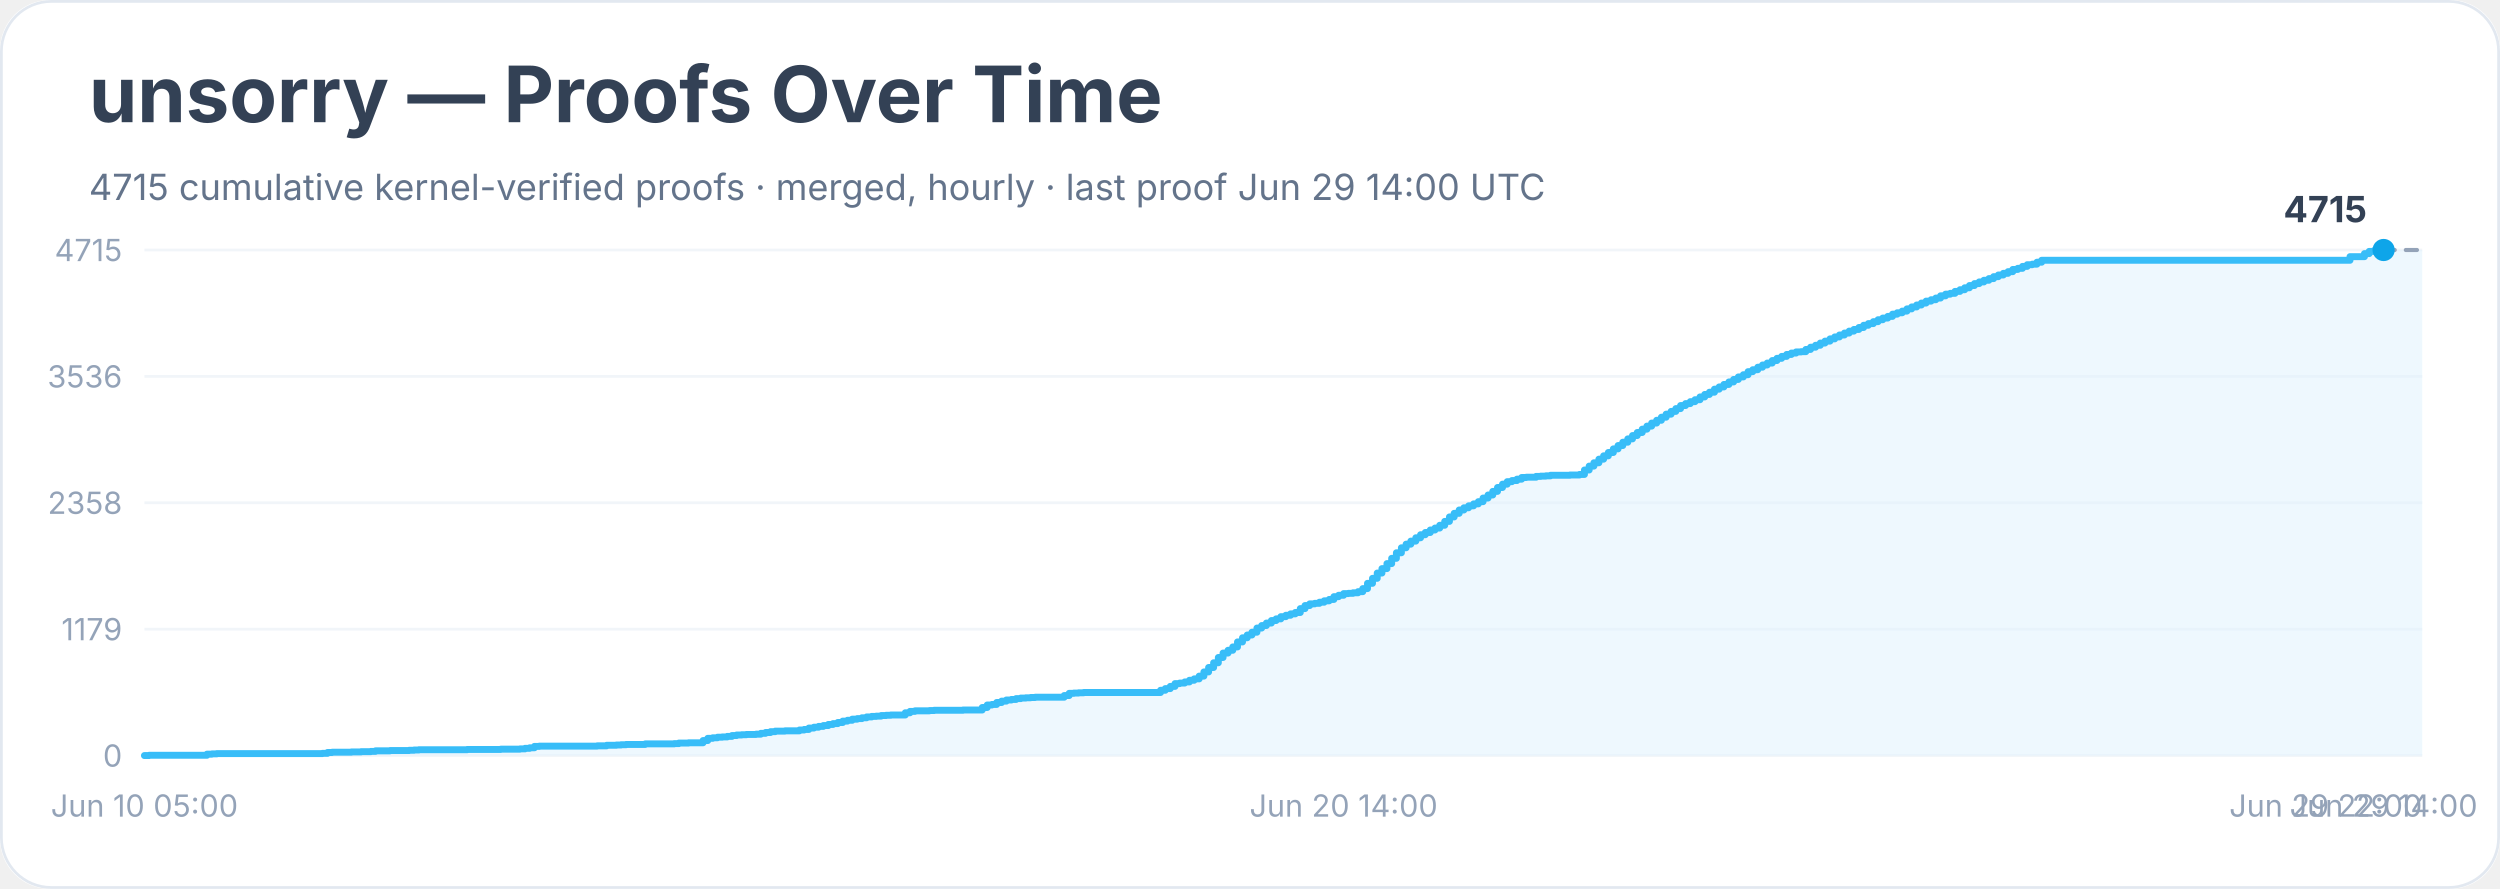
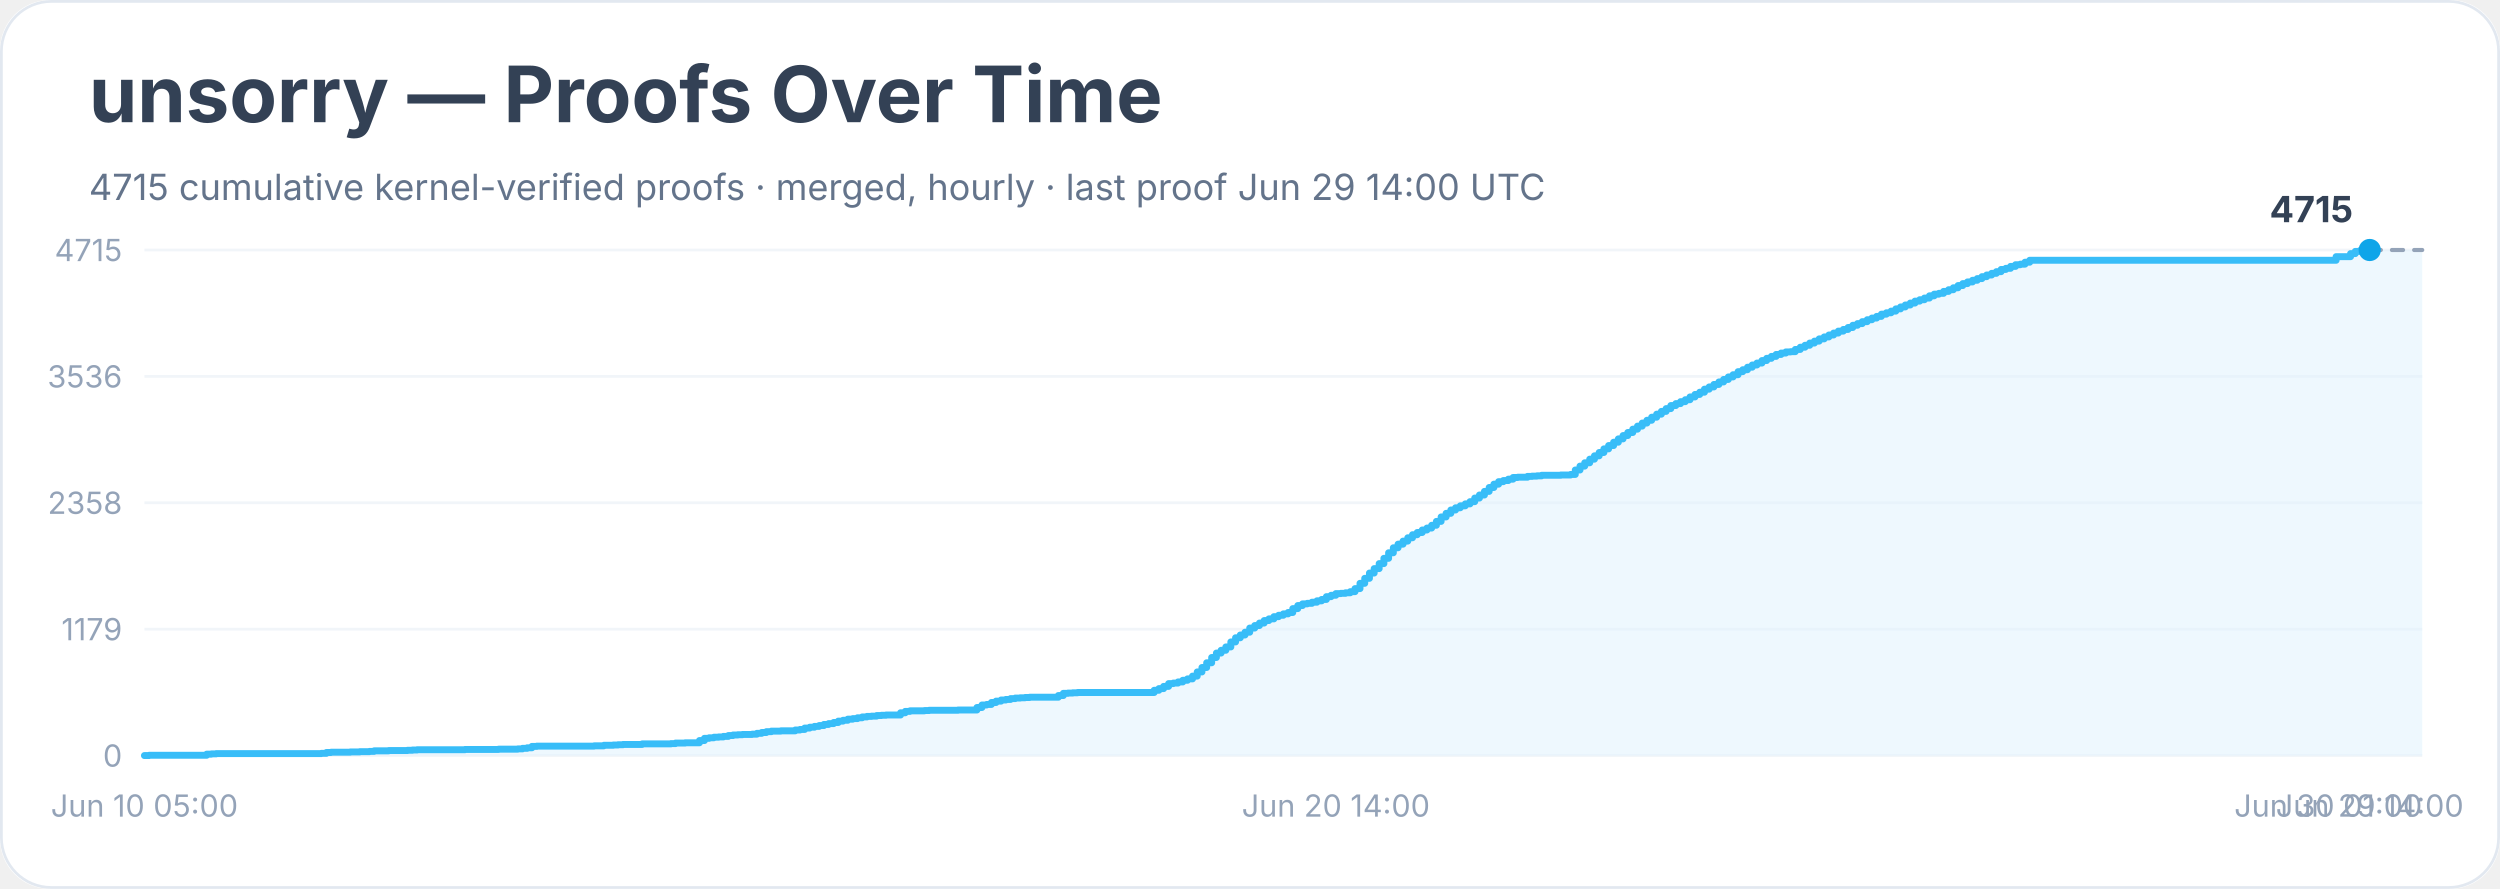
<svg xmlns="http://www.w3.org/2000/svg" width="900" height="320" viewBox="0 0 900 320" role="img" aria-labelledby="title desc">
  <rect width="900" height="100%" rx="18" fill="#ffffff" />
  <rect x="0.5" y="0.5" width="899" height="319" rx="18" fill="none" stroke="#e2e8f0" />
  <text x="32" y="44" font-family="Inter, system-ui, sans-serif" font-size="28" font-weight="700" fill="#334155">unsorry — Proofs Over Time</text>
  <text x="32" y="72" font-family="Inter, system-ui, sans-serif" font-size="13" fill="#64748b">4715 cumulative kernel-verified proofs · merged, hourly · last proof Jun 29 14:00 UTC</text>
  <line x1="52" y1="272.0" x2="872" y2="272.0" stroke="#f1f5f9" />
  <text x="44" y="276.0" text-anchor="end" font-family="Inter, system-ui, sans-serif" font-size="11" fill="#94a3b8">0</text>
  <line x1="52" y1="226.5" x2="872" y2="226.5" stroke="#f1f5f9" />
  <text x="44" y="230.5" text-anchor="end" font-family="Inter, system-ui, sans-serif" font-size="11" fill="#94a3b8">1179</text>
  <line x1="52" y1="181.0" x2="872" y2="181.0" stroke="#f1f5f9" />
  <text x="44" y="185.0" text-anchor="end" font-family="Inter, system-ui, sans-serif" font-size="11" fill="#94a3b8">2358</text>
  <line x1="52" y1="135.5" x2="872" y2="135.5" stroke="#f1f5f9" />
  <text x="44" y="139.5" text-anchor="end" font-family="Inter, system-ui, sans-serif" font-size="11" fill="#94a3b8">3536</text>
  <line x1="52" y1="90.0" x2="872" y2="90.0" stroke="#f1f5f9" />
  <text x="44" y="94.0" text-anchor="end" font-family="Inter, system-ui, sans-serif" font-size="11" fill="#94a3b8">4715</text>
-   <polygon points="52.0,272.0 52.0,272.0 53.7,272.0 53.7,271.9 74.5,271.9 74.5,271.5 76.3,271.5 76.3,271.4 78.0,271.4 78.0,271.3 83.2,271.3 83.2,271.3 93.6,271.3 93.6,271.3 116.1,271.3 116.1,271.2 117.9,271.2 117.9,270.9 119.6,270.9 119.6,270.8 124.8,270.8 124.8,270.8 126.5,270.8 126.5,270.7 128.3,270.7 128.3,270.7 130.0,270.7 130.0,270.6 133.5,270.6 133.5,270.5 135.2,270.5 135.2,270.3 140.4,270.3 140.4,270.2 147.3,270.2 147.3,270.1 149.1,270.1 149.1,270.0 150.8,270.0 150.8,269.9 164.7,269.9 164.7,269.9 168.2,269.9 168.2,269.8 176.8,269.8 176.8,269.8 178.6,269.8 178.6,269.8 180.3,269.8 180.3,269.7 187.2,269.7 187.2,269.6 189.0,269.6 189.0,269.4 190.7,269.4 190.7,269.2 192.4,269.2 192.4,268.7 194.2,268.7 194.2,268.6 206.3,268.6 206.3,268.6 211.5,268.6 211.5,268.6 215.0,268.6 215.0,268.5 216.7,268.5 216.7,268.5 218.4,268.5 218.4,268.3 220.2,268.3 220.2,268.3 221.9,268.3 221.9,268.2 223.6,268.2 223.6,268.1 225.4,268.1 225.4,268.0 232.3,268.0 232.3,267.8 235.8,267.8 235.8,267.8 242.7,267.8 242.7,267.7 244.4,267.7 244.4,267.5 246.2,267.5 246.2,267.5 247.9,267.5 247.9,267.4 251.4,267.4 251.4,267.4 253.1,267.4 253.1,266.6 254.8,266.6 254.8,265.8 256.6,265.8 256.6,265.6 258.3,265.6 258.3,265.4 260.0,265.4 260.0,265.3 261.8,265.3 261.8,265.1 263.5,265.1 263.5,264.8 265.2,264.8 265.2,264.6 267.0,264.6 267.0,264.5 268.7,264.5 268.7,264.4 272.2,264.4 272.2,264.3 273.9,264.3 273.9,264.0 275.6,264.0 275.6,263.7 277.4,263.7 277.4,263.4 279.1,263.4 279.1,263.2 282.6,263.2 282.6,263.1 286.0,263.1 286.0,263.1 287.8,263.1 287.8,262.8 289.5,262.8 289.5,262.6 291.2,262.6 291.2,262.1 293.0,262.1 293.0,261.8 294.7,261.8 294.7,261.5 296.4,261.5 296.4,261.2 298.2,261.2 298.2,260.8 299.9,260.8 299.9,260.5 301.6,260.5 301.6,260.1 303.4,260.1 303.4,259.6 305.1,259.6 305.1,259.3 306.8,259.3 306.8,258.9 308.6,258.9 308.6,258.7 310.3,258.7 310.3,258.4 312.0,258.4 312.0,258.1 313.8,258.1 313.8,257.9 315.5,257.9 315.5,257.8 317.2,257.8 317.2,257.6 319.0,257.6 319.0,257.5 320.7,257.5 320.7,257.4 324.2,257.4 324.2,257.4 325.9,257.4 325.9,256.6 327.6,256.6 327.6,256.1 329.4,256.1 329.4,255.9 331.1,255.9 331.1,255.9 334.6,255.9 334.6,255.8 336.3,255.8 336.3,255.7 343.2,255.7 343.2,255.7 346.7,255.7 346.7,255.6 351.9,255.6 351.9,255.6 353.6,255.6 353.6,254.7 355.4,254.7 355.4,253.8 357.1,253.8 357.1,253.6 358.8,253.6 358.8,252.9 360.6,252.9 360.6,252.4 362.3,252.4 362.3,252.0 364.1,252.0 364.1,251.8 365.8,251.8 365.8,251.5 367.5,251.5 367.5,251.3 369.3,251.3 369.3,251.2 371.0,251.2 371.0,251.1 372.7,251.1 372.7,251.0 383.1,251.0 383.1,250.4 384.9,250.4 384.9,249.6 386.6,249.6 386.6,249.5 388.3,249.5 388.3,249.4 390.1,249.4 390.1,249.3 402.2,249.3 402.2,249.3 417.8,249.3 417.8,248.5 419.5,248.5 419.5,247.9 421.3,247.9 421.3,247.1 423.0,247.1 423.0,246.1 424.7,246.1 424.7,245.9 426.5,245.9 426.5,245.5 428.2,245.5 428.2,244.9 429.9,244.9 429.9,244.4 431.7,244.4 431.7,243.4 433.4,243.4 433.4,241.9 435.1,241.9 435.1,240.3 436.9,240.3 436.9,238.6 438.6,238.6 438.6,236.7 440.3,236.7 440.3,235.1 442.1,235.1 442.1,234.1 443.8,234.1 443.8,232.9 445.5,232.9 445.5,231.1 447.3,231.1 447.3,229.6 449.0,229.6 449.0,228.6 450.7,228.6 450.7,227.6 452.5,227.6 452.5,226.1 454.2,226.1 454.2,225.2 455.9,225.2 455.9,224.3 457.7,224.3 457.7,223.4 459.4,223.4 459.4,222.8 461.1,222.8 461.1,222.0 462.9,222.0 462.9,221.5 464.6,221.5 464.6,221.0 466.3,221.0 466.3,220.5 468.1,220.5 468.1,219.1 469.8,219.1 469.8,218.0 471.5,218.0 471.5,217.4 473.3,217.4 473.3,217.2 475.0,217.2 475.0,216.8 476.7,216.8 476.7,216.3 478.5,216.3 478.5,215.8 480.2,215.8 480.2,214.8 481.9,214.8 481.9,214.3 483.7,214.3 483.7,213.7 485.4,213.7 485.4,213.6 487.1,213.6 487.1,213.4 488.9,213.4 488.9,213.0 490.6,213.0 490.6,211.9 492.3,211.9 492.3,210.0 494.1,210.0 494.1,208.2 495.8,208.2 495.8,206.3 497.5,206.3 497.5,204.7 499.3,204.7 499.3,202.9 501.0,202.9 501.0,201.0 502.7,201.0 502.7,199.0 504.5,199.0 504.5,197.2 506.2,197.2 506.2,195.9 507.9,195.9 507.9,194.8 509.7,194.8 509.7,193.6 511.4,193.6 511.4,192.5 513.1,192.5 513.1,191.7 514.9,191.7 514.9,190.8 516.6,190.8 516.6,190.1 518.3,190.1 518.3,189.1 520.1,189.1 520.1,187.7 521.8,187.7 521.8,186.1 523.5,186.1 523.5,184.8 525.3,184.8 525.3,183.6 527.0,183.6 527.0,182.8 528.7,182.8 528.7,182.1 530.5,182.1 530.5,181.4 532.2,181.4 532.2,180.6 533.9,180.6 533.9,179.3 535.7,179.3 535.7,178.2 537.4,178.2 537.4,176.9 539.1,176.9 539.1,175.5 540.9,175.5 540.9,174.3 542.6,174.3 542.6,173.4 544.3,173.4 544.3,173.0 546.1,173.0 546.1,172.5 547.8,172.5 547.8,171.9 549.5,171.9 549.5,171.8 551.3,171.8 551.3,171.8 553.0,171.8 553.0,171.5 554.7,171.5 554.7,171.4 556.5,171.4 556.5,171.3 558.2,171.3 558.2,171.1 559.9,171.1 559.9,171.1 565.2,171.1 565.2,171.0 566.9,171.0 566.9,171.0 568.6,171.0 568.6,170.8 570.4,170.8 570.4,169.2 572.1,169.2 572.1,167.8 573.8,167.8 573.8,166.6 575.6,166.6 575.6,165.3 577.3,165.3 577.3,164.1 579.0,164.1 579.0,162.9 580.8,162.9 580.8,161.6 582.5,161.6 582.5,160.4 584.2,160.4 584.2,159.2 586.0,159.2 586.0,158.0 587.7,158.0 587.7,156.8 589.4,156.8 589.4,155.7 591.2,155.7 591.2,154.5 592.9,154.5 592.9,153.4 594.6,153.4 594.6,152.3 596.4,152.3 596.4,151.3 598.1,151.3 598.1,150.2 599.8,150.2 599.8,149.1 601.6,149.1 601.6,148.1 603.3,148.1 603.3,147.1 605.0,147.1 605.0,146.0 606.8,146.0 606.8,145.3 608.5,145.3 608.5,144.6 610.2,144.6 610.2,143.9 612.0,143.9 612.0,142.9 613.7,142.9 613.7,142.0 615.4,142.0 615.4,141.2 617.2,141.2 617.2,140.1 618.9,140.1 618.9,139.3 620.6,139.3 620.6,138.4 622.4,138.4 622.4,137.5 624.1,137.5 624.1,136.6 625.8,136.6 625.8,135.7 627.6,135.7 627.6,134.9 629.3,134.9 629.3,133.8 631.0,133.8 631.0,133.1 632.8,133.1 632.8,132.2 634.5,132.2 634.5,131.4 636.2,131.4 636.2,130.7 638.0,130.7 638.0,129.8 639.7,129.8 639.7,129.0 641.4,129.0 641.4,128.3 643.2,128.3 643.2,127.6 644.9,127.6 644.9,127.1 646.6,127.1 646.6,126.7 648.4,126.7 648.4,126.6 650.1,126.6 650.1,125.8 651.8,125.8 651.8,125.0 653.6,125.0 653.6,124.3 655.3,124.3 655.3,123.5 657.0,123.5 657.0,122.8 658.8,122.8 658.8,122.0 660.5,122.0 660.5,121.3 662.2,121.3 662.2,120.6 664.0,120.6 664.0,119.9 665.7,119.9 665.7,119.2 667.4,119.2 667.4,118.6 669.2,118.6 669.2,117.9 670.9,117.9 670.9,117.1 672.6,117.1 672.6,116.5 674.4,116.5 674.4,115.8 676.1,115.8 676.1,115.1 677.8,115.1 677.8,114.5 679.6,114.5 679.6,113.9 681.3,113.9 681.3,113.1 683.0,113.1 683.0,112.6 684.8,112.6 684.8,112.0 686.5,112.0 686.5,111.2 688.2,111.2 688.2,110.5 690.0,110.5 690.0,109.8 691.7,109.8 691.7,109.1 693.4,109.1 693.4,108.4 695.2,108.4 695.2,107.9 696.9,107.9 696.9,107.3 698.6,107.3 698.6,106.5 700.4,106.5 700.4,105.9 702.1,105.9 702.1,105.6 703.8,105.6 703.8,104.9 705.6,104.9 705.6,104.3 707.3,104.3 707.3,103.6 709.0,103.6 709.0,102.8 710.8,102.8 710.8,102.1 712.5,102.1 712.5,101.5 714.2,101.5 714.2,100.9 716.0,100.9 716.0,100.3 717.7,100.3 717.7,99.6 719.4,99.6 719.4,99.0 721.2,99.0 721.2,98.4 722.9,98.4 722.9,97.8 724.6,97.8 724.6,97.0 726.4,97.0 726.4,96.6 728.1,96.6 728.1,95.9 729.8,95.9 729.8,95.3 731.6,95.3 731.6,95.1 733.3,95.1 733.3,94.4 735.0,94.4 735.0,93.7 846.0,93.7 846.0,92.4 851.2,92.4 851.2,91.3 852.9,91.3 852.9,90.5 854.7,90.5 854.7,90.2 856.4,90.2 856.4,90.0 858.1,90.0 858.1,90.0 872.0,90.0 872.0,272.0" fill="#e0f2fe" opacity="0.55" />
-   <polyline points="52.0,272.0 53.7,272.0 53.7,271.9 74.5,271.9 74.5,271.5 76.3,271.5 76.3,271.4 78.0,271.4 78.0,271.3 83.2,271.3 83.2,271.3 93.6,271.3 93.6,271.3 116.1,271.3 116.1,271.2 117.9,271.2 117.9,270.9 119.6,270.9 119.6,270.8 124.8,270.8 124.8,270.8 126.5,270.8 126.5,270.7 128.3,270.7 128.3,270.7 130.0,270.7 130.0,270.6 133.5,270.6 133.5,270.5 135.2,270.5 135.2,270.3 140.4,270.3 140.4,270.2 147.3,270.2 147.3,270.1 149.1,270.1 149.1,270.0 150.8,270.0 150.8,269.9 164.7,269.9 164.7,269.9 168.2,269.9 168.2,269.8 176.8,269.8 176.8,269.8 178.6,269.8 178.6,269.8 180.3,269.8 180.3,269.7 187.2,269.7 187.2,269.6 189.0,269.6 189.0,269.4 190.7,269.4 190.7,269.2 192.4,269.2 192.4,268.7 194.2,268.7 194.2,268.6 206.3,268.6 206.3,268.6 211.5,268.6 211.5,268.6 215.0,268.6 215.0,268.5 216.7,268.5 216.7,268.5 218.4,268.5 218.4,268.3 220.2,268.3 220.2,268.3 221.9,268.3 221.9,268.2 223.6,268.2 223.6,268.1 225.4,268.1 225.4,268.0 232.3,268.0 232.3,267.8 235.8,267.8 235.8,267.8 242.7,267.8 242.7,267.7 244.4,267.7 244.4,267.5 246.2,267.5 246.2,267.5 247.9,267.5 247.9,267.4 251.4,267.4 251.4,267.4 253.1,267.4 253.1,266.6 254.8,266.6 254.8,265.8 256.6,265.8 256.6,265.6 258.3,265.6 258.3,265.4 260.0,265.4 260.0,265.3 261.8,265.3 261.8,265.1 263.5,265.1 263.5,264.8 265.2,264.8 265.2,264.6 267.0,264.6 267.0,264.5 268.7,264.5 268.7,264.4 272.2,264.4 272.2,264.3 273.9,264.3 273.9,264.0 275.6,264.0 275.6,263.7 277.4,263.7 277.4,263.4 279.1,263.4 279.1,263.2 282.6,263.2 282.6,263.1 286.0,263.1 286.0,263.1 287.8,263.1 287.8,262.8 289.5,262.8 289.5,262.6 291.2,262.6 291.2,262.1 293.0,262.1 293.0,261.8 294.7,261.8 294.7,261.5 296.4,261.5 296.4,261.2 298.2,261.2 298.2,260.8 299.9,260.8 299.9,260.5 301.6,260.5 301.6,260.1 303.4,260.1 303.4,259.6 305.1,259.6 305.1,259.3 306.8,259.3 306.8,258.9 308.6,258.9 308.6,258.7 310.3,258.7 310.3,258.4 312.0,258.4 312.0,258.1 313.8,258.1 313.8,257.9 315.5,257.9 315.5,257.8 317.2,257.8 317.2,257.6 319.0,257.6 319.0,257.5 320.7,257.5 320.7,257.4 324.2,257.4 324.2,257.4 325.9,257.4 325.9,256.6 327.6,256.6 327.6,256.1 329.4,256.1 329.4,255.9 331.1,255.9 331.1,255.9 334.6,255.9 334.6,255.8 336.3,255.8 336.3,255.7 343.2,255.7 343.2,255.7 346.7,255.7 346.7,255.6 351.9,255.6 351.9,255.6 353.6,255.6 353.6,254.7 355.4,254.7 355.4,253.8 357.1,253.8 357.1,253.6 358.8,253.6 358.8,252.9 360.6,252.9 360.6,252.4 362.3,252.4 362.3,252.0 364.1,252.0 364.1,251.8 365.8,251.8 365.8,251.5 367.5,251.5 367.5,251.3 369.3,251.3 369.3,251.2 371.0,251.2 371.0,251.1 372.7,251.1 372.7,251.0 383.1,251.0 383.1,250.4 384.9,250.4 384.9,249.6 386.6,249.6 386.6,249.5 388.3,249.5 388.3,249.4 390.1,249.4 390.1,249.3 402.2,249.3 402.2,249.3 417.8,249.3 417.8,248.5 419.5,248.5 419.5,247.9 421.3,247.9 421.3,247.1 423.0,247.1 423.0,246.1 424.7,246.1 424.7,245.9 426.5,245.9 426.5,245.5 428.2,245.5 428.2,244.9 429.9,244.9 429.9,244.4 431.7,244.4 431.7,243.4 433.4,243.4 433.4,241.9 435.1,241.9 435.1,240.3 436.9,240.3 436.9,238.6 438.6,238.6 438.6,236.7 440.3,236.7 440.3,235.1 442.1,235.1 442.1,234.1 443.8,234.1 443.8,232.9 445.5,232.9 445.5,231.1 447.3,231.1 447.3,229.6 449.0,229.6 449.0,228.6 450.7,228.6 450.7,227.6 452.5,227.6 452.5,226.1 454.2,226.1 454.2,225.2 455.9,225.2 455.9,224.3 457.7,224.3 457.7,223.4 459.4,223.4 459.4,222.8 461.1,222.8 461.1,222.0 462.9,222.0 462.9,221.5 464.6,221.5 464.6,221.0 466.3,221.0 466.3,220.5 468.1,220.5 468.1,219.1 469.8,219.1 469.8,218.0 471.5,218.0 471.5,217.4 473.3,217.4 473.3,217.2 475.0,217.2 475.0,216.8 476.7,216.8 476.7,216.3 478.5,216.3 478.5,215.8 480.2,215.8 480.2,214.8 481.9,214.8 481.9,214.3 483.7,214.3 483.7,213.7 485.4,213.7 485.4,213.6 487.1,213.6 487.1,213.4 488.9,213.4 488.9,213.0 490.6,213.0 490.6,211.9 492.3,211.9 492.3,210.0 494.1,210.0 494.1,208.2 495.8,208.2 495.8,206.3 497.5,206.3 497.5,204.7 499.3,204.7 499.3,202.9 501.0,202.9 501.0,201.0 502.7,201.0 502.7,199.0 504.5,199.0 504.5,197.2 506.2,197.2 506.2,195.9 507.9,195.9 507.9,194.8 509.7,194.8 509.7,193.6 511.4,193.6 511.4,192.5 513.1,192.5 513.1,191.7 514.9,191.7 514.9,190.8 516.6,190.8 516.6,190.1 518.3,190.1 518.3,189.1 520.1,189.1 520.1,187.7 521.8,187.7 521.8,186.1 523.5,186.1 523.5,184.8 525.3,184.8 525.3,183.6 527.0,183.6 527.0,182.8 528.7,182.8 528.7,182.1 530.5,182.1 530.5,181.4 532.2,181.4 532.2,180.6 533.9,180.6 533.9,179.3 535.7,179.3 535.7,178.2 537.4,178.2 537.4,176.9 539.1,176.9 539.1,175.5 540.9,175.5 540.9,174.3 542.6,174.3 542.6,173.4 544.3,173.4 544.3,173.0 546.1,173.0 546.1,172.5 547.8,172.5 547.8,171.9 549.5,171.9 549.5,171.8 551.3,171.8 551.3,171.8 553.0,171.8 553.0,171.5 554.7,171.5 554.7,171.4 556.5,171.4 556.5,171.3 558.2,171.3 558.2,171.1 559.9,171.1 559.9,171.1 565.2,171.1 565.2,171.0 566.9,171.0 566.9,171.0 568.6,171.0 568.6,170.8 570.4,170.8 570.4,169.2 572.1,169.2 572.1,167.8 573.8,167.8 573.8,166.6 575.6,166.6 575.6,165.3 577.3,165.3 577.3,164.1 579.0,164.1 579.0,162.9 580.8,162.9 580.8,161.6 582.5,161.6 582.5,160.4 584.2,160.4 584.2,159.2 586.0,159.2 586.0,158.0 587.7,158.0 587.7,156.8 589.4,156.8 589.4,155.7 591.2,155.7 591.2,154.5 592.9,154.5 592.9,153.4 594.6,153.4 594.6,152.3 596.4,152.3 596.4,151.3 598.1,151.3 598.1,150.2 599.8,150.2 599.8,149.1 601.6,149.1 601.6,148.1 603.3,148.1 603.3,147.1 605.0,147.1 605.0,146.0 606.8,146.0 606.8,145.3 608.5,145.3 608.5,144.6 610.2,144.6 610.2,143.9 612.0,143.9 612.0,142.9 613.7,142.9 613.7,142.0 615.4,142.0 615.4,141.2 617.2,141.2 617.2,140.1 618.9,140.1 618.9,139.3 620.6,139.3 620.6,138.4 622.4,138.4 622.4,137.5 624.1,137.5 624.1,136.6 625.8,136.6 625.8,135.7 627.6,135.7 627.6,134.9 629.3,134.9 629.3,133.8 631.0,133.8 631.0,133.1 632.8,133.1 632.8,132.2 634.5,132.2 634.5,131.4 636.2,131.4 636.2,130.7 638.0,130.7 638.0,129.8 639.7,129.8 639.7,129.0 641.4,129.0 641.4,128.3 643.2,128.3 643.2,127.6 644.9,127.6 644.9,127.1 646.6,127.1 646.6,126.7 648.4,126.7 648.4,126.6 650.1,126.6 650.1,125.8 651.8,125.8 651.8,125.0 653.6,125.0 653.6,124.3 655.3,124.3 655.3,123.5 657.0,123.5 657.0,122.8 658.8,122.8 658.8,122.0 660.5,122.0 660.5,121.3 662.2,121.3 662.2,120.6 664.0,120.6 664.0,119.9 665.7,119.9 665.7,119.2 667.4,119.2 667.4,118.6 669.2,118.6 669.2,117.9 670.9,117.9 670.9,117.1 672.6,117.1 672.6,116.5 674.4,116.5 674.4,115.8 676.1,115.8 676.1,115.1 677.8,115.1 677.8,114.5 679.6,114.5 679.6,113.9 681.3,113.9 681.3,113.1 683.0,113.1 683.0,112.6 684.8,112.6 684.8,112.0 686.5,112.0 686.5,111.2 688.2,111.2 688.2,110.5 690.0,110.5 690.0,109.8 691.7,109.8 691.7,109.1 693.4,109.1 693.4,108.4 695.2,108.4 695.2,107.9 696.9,107.9 696.9,107.3 698.6,107.3 698.6,106.5 700.4,106.5 700.4,105.9 702.1,105.9 702.1,105.6 703.8,105.6 703.8,104.9 705.6,104.9 705.6,104.3 707.3,104.3 707.3,103.6 709.0,103.6 709.0,102.8 710.8,102.8 710.8,102.1 712.5,102.1 712.5,101.5 714.2,101.5 714.2,100.9 716.0,100.9 716.0,100.3 717.7,100.3 717.7,99.6 719.4,99.6 719.4,99.0 721.2,99.0 721.2,98.4 722.9,98.4 722.9,97.8 724.6,97.8 724.6,97.0 726.4,97.0 726.4,96.6 728.1,96.6 728.1,95.9 729.8,95.9 729.8,95.3 731.6,95.3 731.6,95.1 733.3,95.1 733.3,94.4 735.0,94.4 735.0,93.7 846.0,93.7 846.0,92.4 851.2,92.4 851.2,91.3 852.9,91.3 852.9,90.5 854.7,90.5 854.7,90.2 856.4,90.2 856.4,90.0 858.1,90.0 858.1,90.0" fill="none" stroke="#38bdf8" stroke-width="2.5" stroke-linejoin="round" stroke-linecap="round" />
-   <polyline points="858.1,90.0 872.0,90.0" fill="none" stroke="#94a3b8" stroke-width="1.5" stroke-dasharray="4 4" stroke-linecap="round" />
-   <circle cx="858.1" cy="90.0" r="4" fill="#0ea5e9" />
-   <text x="852.1" y="80.0" text-anchor="end" font-family="Inter, system-ui, sans-serif" font-size="13" font-weight="700" fill="#334155">4715</text>
+   <polygon points="52.0,272.0 52.0,272.0 53.7,272.0 53.7,271.9 74.4,271.9 74.4,271.5 76.1,271.5 76.1,271.4 77.8,271.4 77.8,271.3 83.0,271.3 83.0,271.3 93.3,271.3 93.3,271.3 115.7,271.3 115.7,271.2 117.5,271.2 117.5,270.9 119.2,270.9 119.2,270.8 124.4,270.8 124.4,270.8 126.1,270.8 126.1,270.7 127.8,270.7 127.8,270.7 129.5,270.7 129.5,270.6 133.0,270.6 133.0,270.5 134.7,270.5 134.7,270.3 139.9,270.3 139.9,270.2 146.7,270.2 146.7,270.1 148.5,270.1 148.5,270.0 150.2,270.0 150.2,269.9 164.0,269.9 164.0,269.9 167.4,269.9 167.4,269.8 176.0,269.8 176.0,269.8 177.8,269.8 177.8,269.8 179.5,269.8 179.5,269.7 186.4,269.7 186.4,269.6 188.1,269.6 188.1,269.4 189.8,269.4 189.8,269.2 191.5,269.2 191.5,268.7 193.3,268.7 193.3,268.6 205.3,268.6 205.3,268.6 210.5,268.6 210.5,268.6 213.9,268.6 213.9,268.5 215.7,268.5 215.7,268.5 217.4,268.5 217.4,268.3 219.1,268.3 219.1,268.3 220.8,268.3 220.8,268.2 222.5,268.2 222.5,268.1 224.3,268.1 224.3,268.0 231.2,268.0 231.2,267.8 234.6,267.8 234.6,267.8 241.5,267.8 241.5,267.7 243.2,267.7 243.2,267.5 244.9,267.5 244.9,267.5 246.7,267.5 246.7,267.4 250.1,267.4 250.1,267.4 251.8,267.4 251.8,266.6 253.6,266.6 253.6,265.8 255.3,265.8 255.3,265.6 257.0,265.6 257.0,265.4 258.7,265.4 258.7,265.3 260.4,265.3 260.4,265.1 262.2,265.1 262.2,264.8 263.9,264.8 263.9,264.6 265.6,264.6 265.6,264.5 267.3,264.5 267.3,264.4 270.8,264.4 270.8,264.3 272.5,264.3 272.5,264.0 274.2,264.0 274.2,263.7 275.9,263.7 275.9,263.4 277.7,263.4 277.7,263.2 281.1,263.2 281.1,263.1 284.6,263.1 284.6,263.1 286.3,263.1 286.3,262.8 288.0,262.8 288.0,262.6 289.7,262.6 289.7,262.1 291.5,262.1 291.5,261.8 293.2,261.8 293.2,261.5 294.9,261.5 294.9,261.2 296.6,261.2 296.6,260.8 298.3,260.8 298.3,260.5 300.1,260.5 300.1,260.1 301.8,260.1 301.8,259.6 303.5,259.6 303.5,259.3 305.2,259.3 305.2,258.9 307.0,258.9 307.0,258.7 308.7,258.7 308.7,258.4 310.4,258.4 310.4,258.1 312.1,258.1 312.1,257.9 313.8,257.9 313.8,257.8 315.6,257.8 315.6,257.6 317.3,257.6 317.3,257.5 319.0,257.5 319.0,257.4 322.5,257.4 322.5,257.4 324.2,257.4 324.2,256.6 325.9,256.6 325.9,256.1 327.6,256.1 327.6,255.9 329.4,255.9 329.4,255.9 332.8,255.9 332.8,255.8 334.5,255.8 334.5,255.7 341.4,255.7 341.4,255.7 344.9,255.7 344.9,255.6 350.0,255.6 350.0,255.6 351.7,255.6 351.7,254.7 353.5,254.7 353.5,253.8 355.2,253.8 355.2,253.6 356.9,253.6 356.9,252.9 358.6,252.9 358.6,252.4 360.4,252.4 360.4,252.0 362.1,252.0 362.1,251.8 363.8,251.8 363.8,251.5 365.5,251.5 365.5,251.3 367.3,251.3 367.3,251.2 369.0,251.2 369.0,251.1 370.7,251.1 370.7,251.0 381.0,251.0 381.0,250.4 382.8,250.4 382.8,249.6 384.5,249.6 384.5,249.5 386.2,249.5 386.2,249.4 387.9,249.4 387.9,249.3 400.0,249.3 400.0,249.3 415.5,249.3 415.5,248.5 417.2,248.5 417.2,247.9 418.9,247.9 418.9,247.1 420.7,247.1 420.7,246.1 422.4,246.1 422.4,245.9 424.1,245.9 424.1,245.5 425.8,245.5 425.8,244.9 427.5,244.9 427.5,244.4 429.3,244.4 429.3,243.4 431.0,243.4 431.0,241.9 432.7,241.9 432.7,240.3 434.4,240.3 434.4,238.6 436.2,238.6 436.2,236.7 437.9,236.7 437.9,235.1 439.6,235.1 439.6,234.1 441.3,234.1 441.3,232.9 443.1,232.9 443.1,231.1 444.8,231.1 444.8,229.6 446.5,229.6 446.5,228.6 448.2,228.6 448.2,227.6 449.9,227.6 449.9,226.1 451.7,226.1 451.7,225.2 453.4,225.2 453.4,224.3 455.1,224.3 455.1,223.4 456.8,223.4 456.8,222.8 458.6,222.8 458.6,222.0 460.3,222.0 460.3,221.5 462.0,221.5 462.0,221.0 463.7,221.0 463.7,220.5 465.4,220.5 465.4,219.1 467.2,219.1 467.2,218.0 468.9,218.0 468.9,217.4 470.6,217.4 470.6,217.2 472.3,217.2 472.3,216.8 474.1,216.8 474.1,216.3 475.8,216.3 475.8,215.8 477.5,215.8 477.5,214.8 479.2,214.8 479.2,214.3 480.9,214.3 480.9,213.7 482.7,213.7 482.7,213.6 484.4,213.6 484.4,213.4 486.1,213.4 486.1,213.0 487.8,213.0 487.8,211.9 489.6,211.9 489.6,210.0 491.3,210.0 491.3,208.2 493.0,208.2 493.0,206.3 494.7,206.3 494.7,204.7 496.5,204.7 496.5,202.9 498.2,202.9 498.2,201.0 499.9,201.0 499.9,199.0 501.6,199.0 501.6,197.2 503.3,197.2 503.3,195.9 505.1,195.9 505.1,194.8 506.8,194.8 506.8,193.6 508.5,193.6 508.5,192.5 510.2,192.5 510.2,191.7 512.0,191.7 512.0,190.8 513.7,190.8 513.7,190.1 515.4,190.1 515.4,189.1 517.1,189.1 517.1,187.7 518.8,187.7 518.8,186.1 520.6,186.1 520.6,184.8 522.3,184.8 522.3,183.6 524.0,183.6 524.0,182.8 525.7,182.8 525.7,182.1 527.5,182.1 527.5,181.4 529.2,181.4 529.2,180.6 530.9,180.6 530.9,179.3 532.6,179.3 532.6,178.2 534.4,178.2 534.4,176.9 536.1,176.9 536.1,175.5 537.8,175.5 537.8,174.3 539.5,174.3 539.5,173.4 541.2,173.4 541.2,173.0 543.0,173.0 543.0,172.5 544.7,172.5 544.7,171.9 546.4,171.9 546.4,171.8 548.1,171.8 548.1,171.8 549.9,171.8 549.9,171.5 551.6,171.5 551.6,171.4 553.3,171.4 553.3,171.3 555.0,171.3 555.0,171.1 556.7,171.1 556.7,171.1 561.9,171.1 561.9,171.0 563.6,171.0 563.6,171.0 565.4,171.0 565.4,170.8 567.1,170.8 567.1,169.2 568.8,169.2 568.8,167.8 570.5,167.8 570.5,166.6 572.3,166.6 572.3,165.3 574.0,165.3 574.0,164.1 575.7,164.1 575.7,162.9 577.4,162.9 577.4,161.6 579.1,161.6 579.1,160.4 580.9,160.4 580.9,159.2 582.6,159.2 582.6,158.0 584.3,158.0 584.3,156.8 586.0,156.8 586.0,155.7 587.8,155.7 587.8,154.5 589.5,154.5 589.5,153.4 591.2,153.4 591.2,152.3 592.9,152.3 592.9,151.3 594.6,151.3 594.6,150.2 596.4,150.2 596.4,149.1 598.1,149.1 598.1,148.1 599.8,148.1 599.8,147.1 601.5,147.1 601.5,146.0 603.3,146.0 603.3,145.3 605.0,145.3 605.0,144.6 606.7,144.6 606.7,143.9 608.4,143.9 608.4,142.9 610.2,142.9 610.2,142.0 611.9,142.0 611.9,141.2 613.6,141.2 613.6,140.1 615.3,140.1 615.3,139.3 617.0,139.3 617.0,138.4 618.8,138.4 618.8,137.5 620.5,137.5 620.5,136.6 622.2,136.6 622.2,135.7 623.9,135.7 623.9,134.9 625.7,134.9 625.7,133.8 627.4,133.8 627.4,133.1 629.1,133.1 629.1,132.2 630.8,132.2 630.8,131.4 632.5,131.4 632.5,130.7 634.3,130.7 634.3,129.8 636.0,129.8 636.0,129.0 637.7,129.0 637.7,128.3 639.4,128.3 639.4,127.6 641.2,127.6 641.2,127.1 642.9,127.1 642.9,126.7 644.6,126.7 644.6,126.6 646.3,126.6 646.3,125.8 648.1,125.8 648.1,125.0 649.8,125.0 649.8,124.3 651.5,124.3 651.5,123.5 653.2,123.5 653.2,122.8 654.9,122.8 654.9,122.0 656.7,122.0 656.7,121.3 658.4,121.3 658.4,120.6 660.1,120.6 660.1,119.9 661.8,119.9 661.8,119.2 663.6,119.2 663.6,118.6 665.3,118.6 665.3,117.9 667.0,117.9 667.0,117.1 668.7,117.1 668.7,116.5 670.4,116.5 670.4,115.8 672.2,115.8 672.2,115.1 673.9,115.1 673.9,114.5 675.6,114.5 675.6,113.9 677.3,113.9 677.3,113.1 679.1,113.1 679.1,112.6 680.8,112.6 680.8,112.0 682.5,112.0 682.5,111.2 684.2,111.2 684.2,110.5 685.9,110.5 685.9,109.8 687.7,109.8 687.7,109.1 689.4,109.1 689.4,108.4 691.1,108.4 691.1,107.9 692.8,107.9 692.8,107.3 694.6,107.3 694.6,106.5 696.3,106.5 696.3,105.9 698.0,105.9 698.0,105.6 699.7,105.6 699.7,104.9 701.5,104.9 701.5,104.3 703.2,104.3 703.2,103.6 704.9,103.6 704.9,102.8 706.6,102.8 706.6,102.1 708.3,102.1 708.3,101.5 710.1,101.5 710.1,100.9 711.8,100.9 711.8,100.3 713.5,100.3 713.5,99.6 715.2,99.6 715.2,99.0 717.0,99.0 717.0,98.4 718.7,98.4 718.7,97.8 720.4,97.8 720.4,97.0 722.1,97.0 722.1,96.6 723.8,96.6 723.8,95.9 725.6,95.9 725.6,95.3 727.3,95.3 727.3,95.1 729.0,95.1 729.0,94.4 730.7,94.4 730.7,93.7 841.0,93.7 841.0,92.4 846.2,92.4 846.2,91.3 847.9,91.3 847.9,90.5 849.6,90.5 849.6,90.2 851.3,90.2 851.3,90.0 853.1,90.0 853.1,90.0 872.0,90.0 872.0,272.0" fill="#e0f2fe" opacity="0.55" />
+   <polyline points="52.0,272.0 53.7,272.0 53.7,271.9 74.4,271.9 74.4,271.5 76.1,271.5 76.1,271.4 77.8,271.4 77.8,271.3 83.0,271.3 83.0,271.3 93.3,271.3 93.3,271.3 115.7,271.3 115.7,271.2 117.5,271.2 117.5,270.9 119.2,270.9 119.2,270.8 124.4,270.8 124.4,270.8 126.1,270.8 126.1,270.7 127.8,270.7 127.8,270.7 129.5,270.7 129.5,270.6 133.0,270.6 133.0,270.5 134.7,270.5 134.7,270.3 139.9,270.3 139.9,270.2 146.7,270.2 146.7,270.1 148.5,270.1 148.5,270.0 150.2,270.0 150.2,269.9 164.0,269.9 164.0,269.9 167.4,269.9 167.4,269.8 176.0,269.8 176.0,269.8 177.8,269.8 177.8,269.8 179.5,269.8 179.5,269.7 186.4,269.7 186.4,269.6 188.1,269.6 188.1,269.4 189.8,269.4 189.8,269.2 191.5,269.2 191.5,268.7 193.3,268.7 193.3,268.6 205.3,268.6 205.3,268.6 210.5,268.6 210.5,268.6 213.9,268.6 213.9,268.5 215.7,268.5 215.7,268.5 217.4,268.5 217.4,268.3 219.1,268.3 219.1,268.3 220.8,268.3 220.8,268.2 222.5,268.2 222.5,268.1 224.3,268.1 224.3,268.0 231.2,268.0 231.2,267.8 234.6,267.8 234.6,267.8 241.5,267.8 241.5,267.7 243.2,267.7 243.2,267.5 244.9,267.5 244.9,267.5 246.7,267.5 246.7,267.4 250.1,267.4 250.1,267.4 251.8,267.4 251.8,266.6 253.6,266.6 253.6,265.8 255.3,265.8 255.3,265.6 257.0,265.6 257.0,265.4 258.7,265.4 258.7,265.3 260.4,265.3 260.4,265.1 262.2,265.1 262.2,264.8 263.9,264.8 263.9,264.6 265.6,264.6 265.6,264.5 267.3,264.5 267.3,264.4 270.8,264.4 270.8,264.3 272.5,264.3 272.5,264.0 274.2,264.0 274.2,263.7 275.9,263.7 275.9,263.4 277.7,263.4 277.7,263.2 281.1,263.2 281.1,263.1 284.6,263.1 284.6,263.1 286.3,263.1 286.3,262.8 288.0,262.8 288.0,262.6 289.7,262.6 289.7,262.1 291.5,262.1 291.5,261.8 293.2,261.8 293.2,261.5 294.9,261.5 294.9,261.2 296.6,261.2 296.6,260.8 298.3,260.8 298.3,260.5 300.1,260.5 300.1,260.1 301.8,260.1 301.8,259.6 303.5,259.6 303.5,259.3 305.2,259.3 305.2,258.9 307.0,258.9 307.0,258.7 308.7,258.7 308.7,258.4 310.4,258.4 310.4,258.1 312.1,258.1 312.1,257.9 313.8,257.9 313.8,257.8 315.6,257.8 315.6,257.6 317.3,257.6 317.3,257.5 319.0,257.5 319.0,257.4 322.5,257.4 322.5,257.4 324.2,257.4 324.2,256.6 325.9,256.6 325.9,256.1 327.6,256.1 327.6,255.9 329.4,255.9 329.4,255.9 332.8,255.9 332.8,255.8 334.5,255.8 334.5,255.7 341.4,255.7 341.4,255.7 344.9,255.7 344.9,255.6 350.0,255.6 350.0,255.6 351.7,255.6 351.7,254.7 353.5,254.7 353.5,253.8 355.2,253.8 355.2,253.6 356.9,253.6 356.9,252.9 358.6,252.9 358.6,252.4 360.4,252.4 360.4,252.0 362.1,252.0 362.1,251.8 363.8,251.8 363.8,251.5 365.5,251.5 365.5,251.3 367.3,251.3 367.3,251.2 369.0,251.2 369.0,251.1 370.7,251.1 370.7,251.0 381.0,251.0 381.0,250.4 382.8,250.4 382.8,249.6 384.5,249.6 384.5,249.5 386.2,249.5 386.2,249.4 387.9,249.4 387.9,249.3 400.0,249.3 400.0,249.3 415.5,249.3 415.5,248.5 417.2,248.5 417.2,247.9 418.9,247.9 418.9,247.1 420.7,247.1 420.7,246.1 422.4,246.1 422.4,245.9 424.1,245.9 424.1,245.5 425.8,245.5 425.8,244.9 427.5,244.9 427.5,244.4 429.3,244.4 429.3,243.4 431.0,243.4 431.0,241.9 432.7,241.9 432.7,240.3 434.4,240.3 434.4,238.6 436.2,238.6 436.2,236.7 437.9,236.7 437.9,235.1 439.6,235.1 439.6,234.1 441.3,234.1 441.3,232.9 443.1,232.9 443.1,231.1 444.8,231.1 444.8,229.6 446.5,229.6 446.5,228.6 448.2,228.6 448.2,227.6 449.9,227.6 449.9,226.1 451.7,226.1 451.7,225.2 453.4,225.2 453.4,224.3 455.1,224.3 455.1,223.4 456.8,223.4 456.8,222.8 458.6,222.8 458.6,222.0 460.3,222.0 460.3,221.5 462.0,221.5 462.0,221.0 463.7,221.0 463.7,220.5 465.4,220.5 465.4,219.1 467.2,219.1 467.2,218.0 468.9,218.0 468.9,217.4 470.6,217.4 470.6,217.2 472.3,217.2 472.3,216.8 474.1,216.8 474.1,216.3 475.8,216.3 475.8,215.8 477.5,215.8 477.5,214.8 479.2,214.8 479.2,214.3 480.9,214.3 480.9,213.7 482.7,213.7 482.7,213.6 484.4,213.6 484.4,213.4 486.1,213.4 486.1,213.0 487.8,213.0 487.8,211.9 489.6,211.9 489.6,210.0 491.3,210.0 491.3,208.2 493.0,208.2 493.0,206.3 494.7,206.3 494.7,204.7 496.5,204.7 496.5,202.9 498.2,202.9 498.2,201.0 499.9,201.0 499.9,199.0 501.6,199.0 501.6,197.2 503.3,197.2 503.3,195.9 505.1,195.9 505.1,194.8 506.8,194.8 506.8,193.6 508.5,193.6 508.5,192.5 510.2,192.5 510.2,191.7 512.0,191.7 512.0,190.8 513.7,190.8 513.7,190.1 515.4,190.1 515.4,189.1 517.1,189.1 517.1,187.7 518.8,187.7 518.8,186.1 520.6,186.1 520.6,184.8 522.3,184.8 522.3,183.6 524.0,183.6 524.0,182.8 525.7,182.8 525.7,182.1 527.5,182.1 527.5,181.4 529.2,181.4 529.2,180.6 530.9,180.6 530.9,179.3 532.6,179.3 532.6,178.2 534.4,178.2 534.4,176.9 536.1,176.9 536.1,175.5 537.8,175.5 537.8,174.3 539.5,174.3 539.5,173.4 541.2,173.4 541.2,173.0 543.0,173.0 543.0,172.5 544.7,172.5 544.7,171.9 546.4,171.9 546.4,171.8 548.1,171.8 548.1,171.8 549.9,171.8 549.9,171.5 551.6,171.5 551.6,171.4 553.3,171.4 553.3,171.3 555.0,171.3 555.0,171.1 556.7,171.1 556.7,171.1 561.9,171.1 561.9,171.0 563.6,171.0 563.6,171.0 565.4,171.0 565.4,170.8 567.1,170.8 567.1,169.2 568.8,169.2 568.8,167.8 570.5,167.8 570.5,166.6 572.3,166.6 572.3,165.3 574.0,165.3 574.0,164.1 575.7,164.1 575.7,162.9 577.4,162.9 577.4,161.6 579.1,161.6 579.1,160.4 580.9,160.4 580.9,159.2 582.6,159.2 582.6,158.0 584.3,158.0 584.3,156.8 586.0,156.8 586.0,155.7 587.8,155.7 587.8,154.5 589.5,154.5 589.5,153.4 591.2,153.4 591.2,152.3 592.9,152.3 592.9,151.3 594.6,151.3 594.6,150.2 596.4,150.2 596.4,149.1 598.1,149.1 598.1,148.1 599.8,148.1 599.8,147.1 601.5,147.1 601.5,146.0 603.3,146.0 603.3,145.3 605.0,145.3 605.0,144.6 606.7,144.6 606.7,143.9 608.4,143.9 608.4,142.9 610.2,142.9 610.2,142.0 611.9,142.0 611.9,141.2 613.6,141.2 613.6,140.1 615.3,140.1 615.3,139.3 617.0,139.3 617.0,138.4 618.8,138.4 618.8,137.5 620.5,137.5 620.5,136.6 622.2,136.6 622.2,135.7 623.9,135.7 623.9,134.9 625.7,134.9 625.7,133.8 627.4,133.8 627.4,133.1 629.1,133.1 629.1,132.2 630.8,132.2 630.8,131.4 632.5,131.4 632.5,130.7 634.3,130.7 634.3,129.8 636.0,129.8 636.0,129.0 637.7,129.0 637.7,128.3 639.4,128.3 639.4,127.6 641.2,127.6 641.2,127.1 642.9,127.1 642.9,126.7 644.6,126.7 644.6,126.6 646.3,126.6 646.3,125.8 648.1,125.8 648.1,125.0 649.8,125.0 649.8,124.3 651.5,124.3 651.5,123.5 653.2,123.5 653.2,122.8 654.9,122.8 654.9,122.0 656.7,122.0 656.7,121.3 658.4,121.3 658.4,120.6 660.1,120.6 660.1,119.9 661.8,119.9 661.8,119.2 663.6,119.2 663.6,118.6 665.3,118.6 665.3,117.9 667.0,117.9 667.0,117.1 668.7,117.1 668.7,116.5 670.4,116.5 670.4,115.8 672.2,115.8 672.2,115.1 673.9,115.1 673.9,114.5 675.6,114.5 675.6,113.9 677.3,113.9 677.3,113.1 679.1,113.1 679.1,112.6 680.8,112.6 680.8,112.0 682.5,112.0 682.5,111.2 684.2,111.2 684.2,110.5 685.9,110.5 685.9,109.8 687.7,109.8 687.7,109.1 689.4,109.1 689.4,108.4 691.1,108.4 691.1,107.9 692.8,107.9 692.8,107.3 694.6,107.3 694.6,106.5 696.3,106.5 696.3,105.9 698.0,105.9 698.0,105.6 699.7,105.6 699.7,104.9 701.5,104.9 701.5,104.3 703.2,104.3 703.2,103.6 704.9,103.6 704.9,102.8 706.6,102.8 706.6,102.1 708.3,102.1 708.3,101.5 710.1,101.5 710.1,100.9 711.8,100.9 711.8,100.3 713.5,100.3 713.5,99.6 715.2,99.6 715.2,99.0 717.0,99.0 717.0,98.4 718.7,98.4 718.7,97.8 720.4,97.8 720.4,97.0 722.1,97.0 722.1,96.6 723.8,96.6 723.8,95.9 725.6,95.9 725.6,95.3 727.3,95.3 727.3,95.1 729.0,95.1 729.0,94.4 730.7,94.4 730.7,93.7 841.0,93.7 841.0,92.4 846.2,92.4 846.2,91.3 847.9,91.3 847.9,90.5 849.6,90.5 849.6,90.2 851.3,90.2 851.3,90.0 853.1,90.0 853.1,90.0" fill="none" stroke="#38bdf8" stroke-width="2.5" stroke-linejoin="round" stroke-linecap="round" />
+   <polyline points="853.1,90.0 872.0,90.0" fill="none" stroke="#94a3b8" stroke-width="1.5" stroke-dasharray="4 4" stroke-linecap="round" />
+   <circle cx="853.1" cy="90.0" r="4" fill="#0ea5e9" />
+   <text x="847.1" y="80.0" text-anchor="end" font-family="Inter, system-ui, sans-serif" font-size="13" font-weight="700" fill="#334155">4715</text>
  <text x="52.0" y="294" text-anchor="middle" font-family="Inter, system-ui, sans-serif" font-size="11" fill="#94a3b8">Jun 10 05:00</text>
-   <text x="483.7" y="294" text-anchor="middle" font-family="Inter, system-ui, sans-serif" font-size="11" fill="#94a3b8">Jun 20 14:00</text>
-   <text x="858.1" y="294" text-anchor="middle" font-family="Inter, system-ui, sans-serif" font-size="11" fill="#94a3b8">Jun 29 14:00</text>
-   <text x="872.0" y="294" text-anchor="end" font-family="Inter, system-ui, sans-serif" font-size="11" fill="#94a3b8">Jun 29 22:00</text>
+   <text x="480.9" y="294" text-anchor="middle" font-family="Inter, system-ui, sans-serif" font-size="11" fill="#94a3b8">Jun 20 14:00</text>
+   <text x="853.1" y="294" text-anchor="middle" font-family="Inter, system-ui, sans-serif" font-size="11" fill="#94a3b8">Jun 29 14:00</text>
+   <text x="872.0" y="294" text-anchor="end" font-family="Inter, system-ui, sans-serif" font-size="11" fill="#94a3b8">Jun 30 01:00</text>
</svg>
